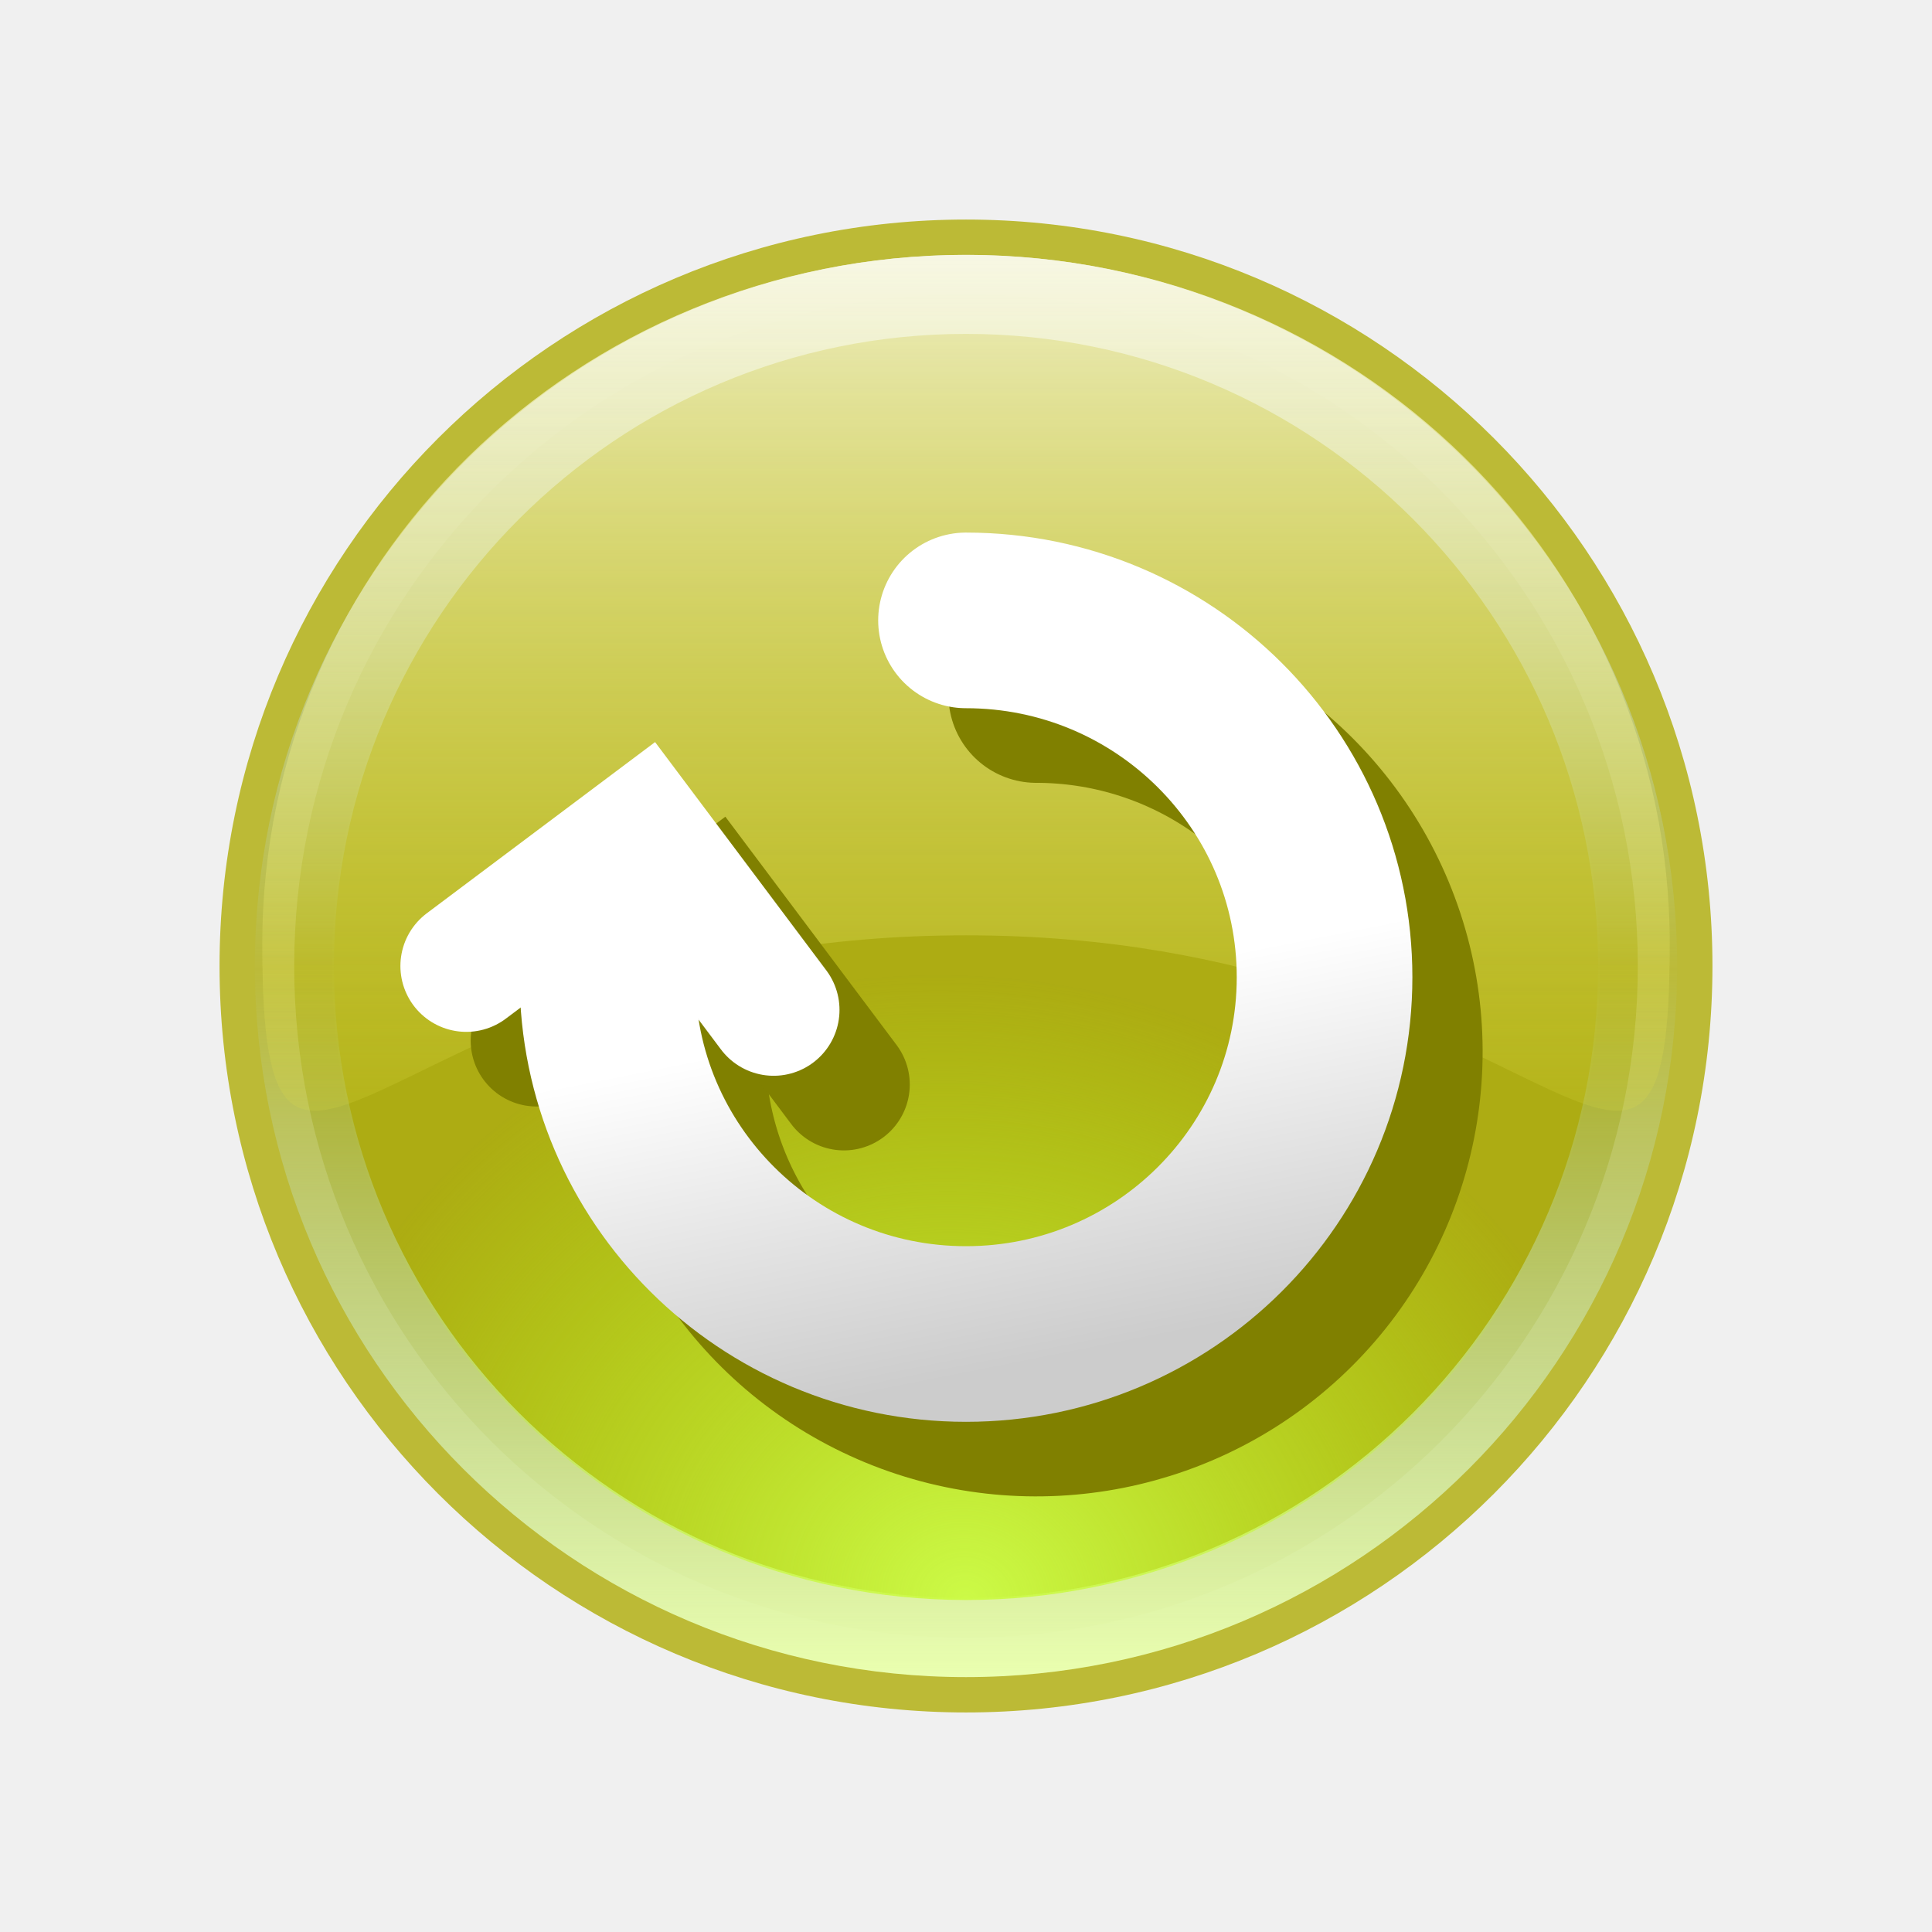
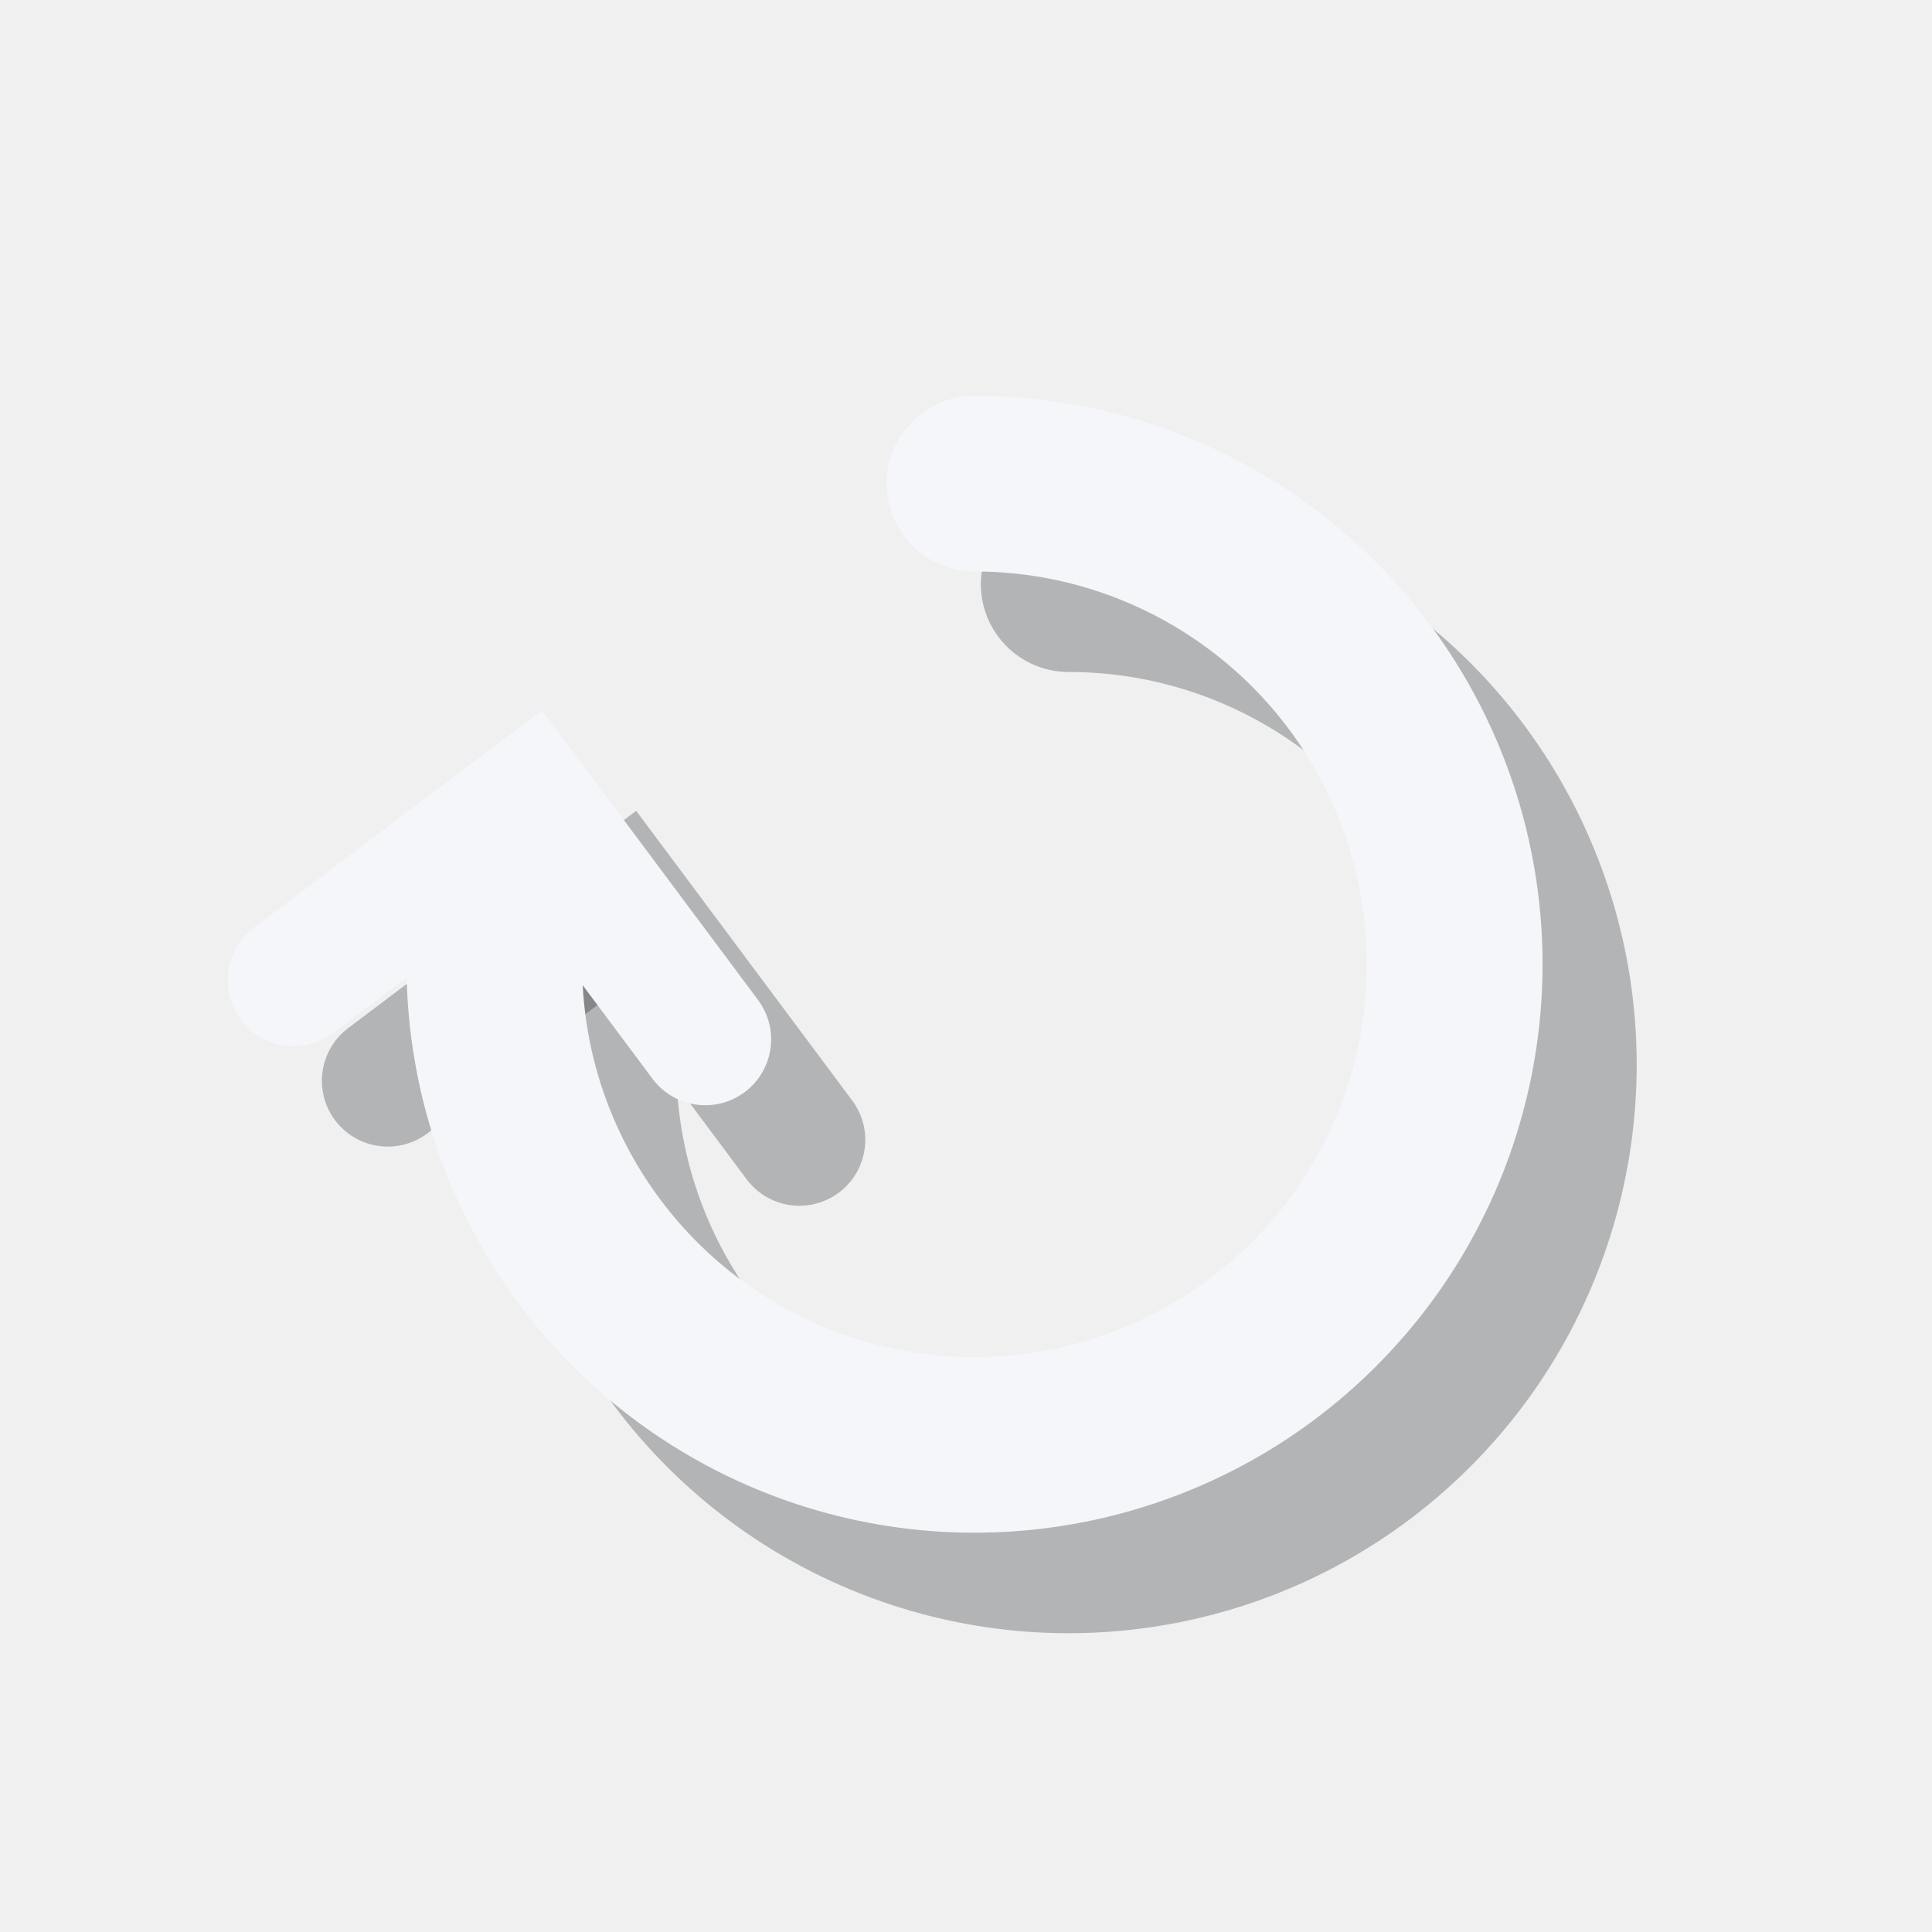
- <svg xmlns="http://www.w3.org/2000/svg" xmlns:xlink="http://www.w3.org/1999/xlink" width="44" height="44" viewBox="0 0 44 44" version="1.1" id="svg5780">
+ <svg xmlns="http://www.w3.org/2000/svg" width="44" height="44" viewBox="0 0 44 44" version="1.1" id="svg5780">
  <defs id="defs5774">
-     <linearGradient id="linearGradient4429">
-       <stop style="stop-color:#ffffff;stop-opacity:1;" offset="0" id="stop4425" />
-       <stop style="stop-color:#cccccc;stop-opacity:1" offset="1" id="stop4427" />
-     </linearGradient>
-     <linearGradient xlink:href="#linearGradient882" id="linearGradient884" x1="-13" y1="29.246" x2="-13" y2="47.246" gradientUnits="userSpaceOnUse" gradientTransform="matrix(1.799417,0,0,1.799417,-17.60759,229.8294)" />
-     <linearGradient id="linearGradient882">
-       <stop style="stop-color:#e9e9e9;stop-opacity:1" offset="0" id="stop878" />
-       <stop id="stop900" offset="0.502" style="stop-color:#b2dced;stop-opacity:0.018" />
-       <stop style="stop-color:#eaffaf;stop-opacity:1" offset="1" id="stop880" />
-     </linearGradient>
-     <radialGradient xlink:href="#linearGradient892" id="radialGradient896" cx="16.671" cy="99.224" fx="16.671" fy="99.224" r="7" gradientTransform="matrix(1.533837,-1.423589,1.627821,1.455806,-228.0894,192.3713)" gradientUnits="userSpaceOnUse" />
-     <linearGradient id="linearGradient892">
-       <stop style="stop-color:#ccfa47;stop-opacity:1" offset="0" id="stop888" />
-       <stop style="stop-color:#bcf81b;stop-opacity:0.024" offset="1" id="stop890" />
-     </linearGradient>
-     <linearGradient xlink:href="#linearGradient909" id="linearGradient911" x1="16.671" y1="84.224" x2="16.671" y2="94.224" gradientUnits="userSpaceOnUse" gradientTransform="matrix(2.003374,0,0,1.961067,-74.39865,117.287)" />
-     <linearGradient id="linearGradient909">
-       <stop style="stop-color:#fafae2;stop-opacity:1" offset="0" id="stop905" />
-       <stop style="stop-color:#dfdd42;stop-opacity:0.204" offset="1" id="stop907" />
-     </linearGradient>
-     <linearGradient xlink:href="#linearGradient4429" id="linearGradient4431" x1="-42" y1="299.65" x2="-40" y2="309.65" gradientUnits="userSpaceOnUse" gradientTransform="matrix(0.8165939,0,0,0.8125778,-7.519815,56.19805)" />
-   </defs>
+     </defs>
  <g id="layer1" transform="translate(63.00001,-276.6499)">
-     <circle cy="298.65" cx="-41" id="circle920" style="opacity:1;fill:#bcba36;fill-opacity:1;stroke:none;stroke-width:2;stroke-miterlimit:4;stroke-dasharray:none;stroke-opacity:1" r="17" />
-     <circle r="15.3" style="opacity:1;fill:#acaa12;fill-opacity:1;stroke:none;stroke-width:2;stroke-miterlimit:4;stroke-dasharray:none;stroke-opacity:1" id="circle898" cx="-41" cy="298.65" />
-     <path style="opacity:1;fill:url(#linearGradient884);fill-opacity:1;stroke:none;stroke-width:2;stroke-miterlimit:4;stroke-dasharray:none;stroke-opacity:1" d="m -41,282.455 a 16.195,16.195 0 0 0 -16.195,16.195 16.195,16.195 0 0 0 16.195,16.195 16.195,16.195 0 0 0 16.195,-16.195 16.195,16.195 0 0 0 -16.195,-16.195 z m 0,1.799 a 14.395,14.395 0 0 1 14.395,14.395 14.395,14.395 0 0 1 -14.395,14.395 14.395,14.395 0 0 1 -14.395,-14.395 14.395,14.395 0 0 1 14.395,-14.395 z" id="circle873" />
-     <circle style="opacity:1;fill:url(#radialGradient896);fill-opacity:1;stroke:none;stroke-width:2;stroke-miterlimit:4;stroke-dasharray:none;stroke-opacity:1" id="circle886" cx="-41" cy="298.65" r="14.439" />
-     <path style="opacity:0.836;fill:url(#linearGradient911);fill-opacity:1;stroke:none;stroke-width:3;stroke-linecap:round;stroke-miterlimit:4;stroke-dasharray:none;stroke-opacity:1" d="m -24.973,298.144 c 6e-6,8.665 -2.915,-0.193 -16.027,-0.193 -13.112,0 -16.027,8.857 -16.027,0.193 0,-8.665 7.176,-15.689 16.027,-15.689 8.851,0 16.027,7.024 16.027,15.689 z" id="path902" />
-     <g id="g855" style="stroke:#808000" transform="translate(1.600383,1.699501)">
-       <path style="opacity:1;fill:none;fill-opacity:0.204;stroke:#808000;stroke-width:4;stroke-linecap:round;stroke-linejoin:round;stroke-miterlimit:4;stroke-dasharray:none;stroke-opacity:1" id="path850" d="m -41,290.779 a 8.166,8.126 0 0 1 7.544,5.016 8.166,8.126 0 0 1 -1.77,8.855 8.166,8.126 0 0 1 -8.899,1.761 8.166,8.126 0 0 1 -5.041,-7.507" />
-       <path style="fill:none;stroke:#808000;stroke-width:3;stroke-linecap:round;stroke-linejoin:miter;stroke-miterlimit:4;stroke-dasharray:none;stroke-opacity:1" d="m -52.381,298.65 4,-3 3,4" id="path853" />
-     </g>
-     <g id="g848">
-       <path d="m -41,290.779 a 8.166,8.126 0 0 1 8.166,8.126 8.166,8.126 0 0 1 -8.166,8.126 8.166,8.126 0 0 1 -8.166,-8.126" id="path852" style="opacity:1;fill:none;fill-opacity:0.204;stroke:url(#linearGradient4431);stroke-width:4;stroke-linecap:round;stroke-linejoin:round;stroke-miterlimit:4;stroke-dasharray:none;stroke-opacity:1" />
-       <path id="path844" d="m -52.381,298.65 4,-3 3,4" style="fill:none;stroke:#ffffff;stroke-width:3;stroke-linecap:round;stroke-linejoin:miter;stroke-miterlimit:4;stroke-dasharray:none;stroke-opacity:1" />
-     </g>
+     <path d="m -38.662,289.954 a 10.936,10.945 0 0 1 10.104,6.757 10.936,10.945 0 0 1 -2.371,11.928 10.936,10.945 0 0 1 -11.918,2.373 10.936,10.945 0 0 1 -6.751,-10.112" id="path850" style="opacity:1;fill:none;fill-opacity:0.204;stroke:#040a0e;stroke-width:4;stroke-linecap:round;stroke-linejoin:round;stroke-miterlimit:4;stroke-dasharray:none;stroke-opacity:0.259" />
+     <path id="path853" d="m -54.169,301.263 5.357,-4.041 4.018,5.388" style="fill:none;stroke:#040a0e;stroke-width:3;stroke-linecap:round;stroke-linejoin:miter;stroke-miterlimit:4;stroke-dasharray:none;stroke-opacity:0.259" />
+     <path style="opacity:1;fill:none;fill-opacity:0.204;stroke:#f4f6fa;stroke-width:4;stroke-linecap:round;stroke-linejoin:round;stroke-miterlimit:4;stroke-dasharray:none;stroke-opacity:1" id="path852" d="m -40.806,287.665 a 10.936,10.945 0 0 1 10.104,6.757 10.936,10.945 0 0 1 -2.371,11.928 10.936,10.945 0 0 1 -11.918,2.373 10.936,10.945 0 0 1 -6.751,-10.112" />
+     <path style="fill:none;stroke:#f4f6fa;stroke-width:3;stroke-linecap:round;stroke-linejoin:miter;stroke-miterlimit:4;stroke-dasharray:none;stroke-opacity:1" d="m -56.313,298.974 5.357,-4.041 4.018,5.388" id="path844" />
  </g>
</svg>
